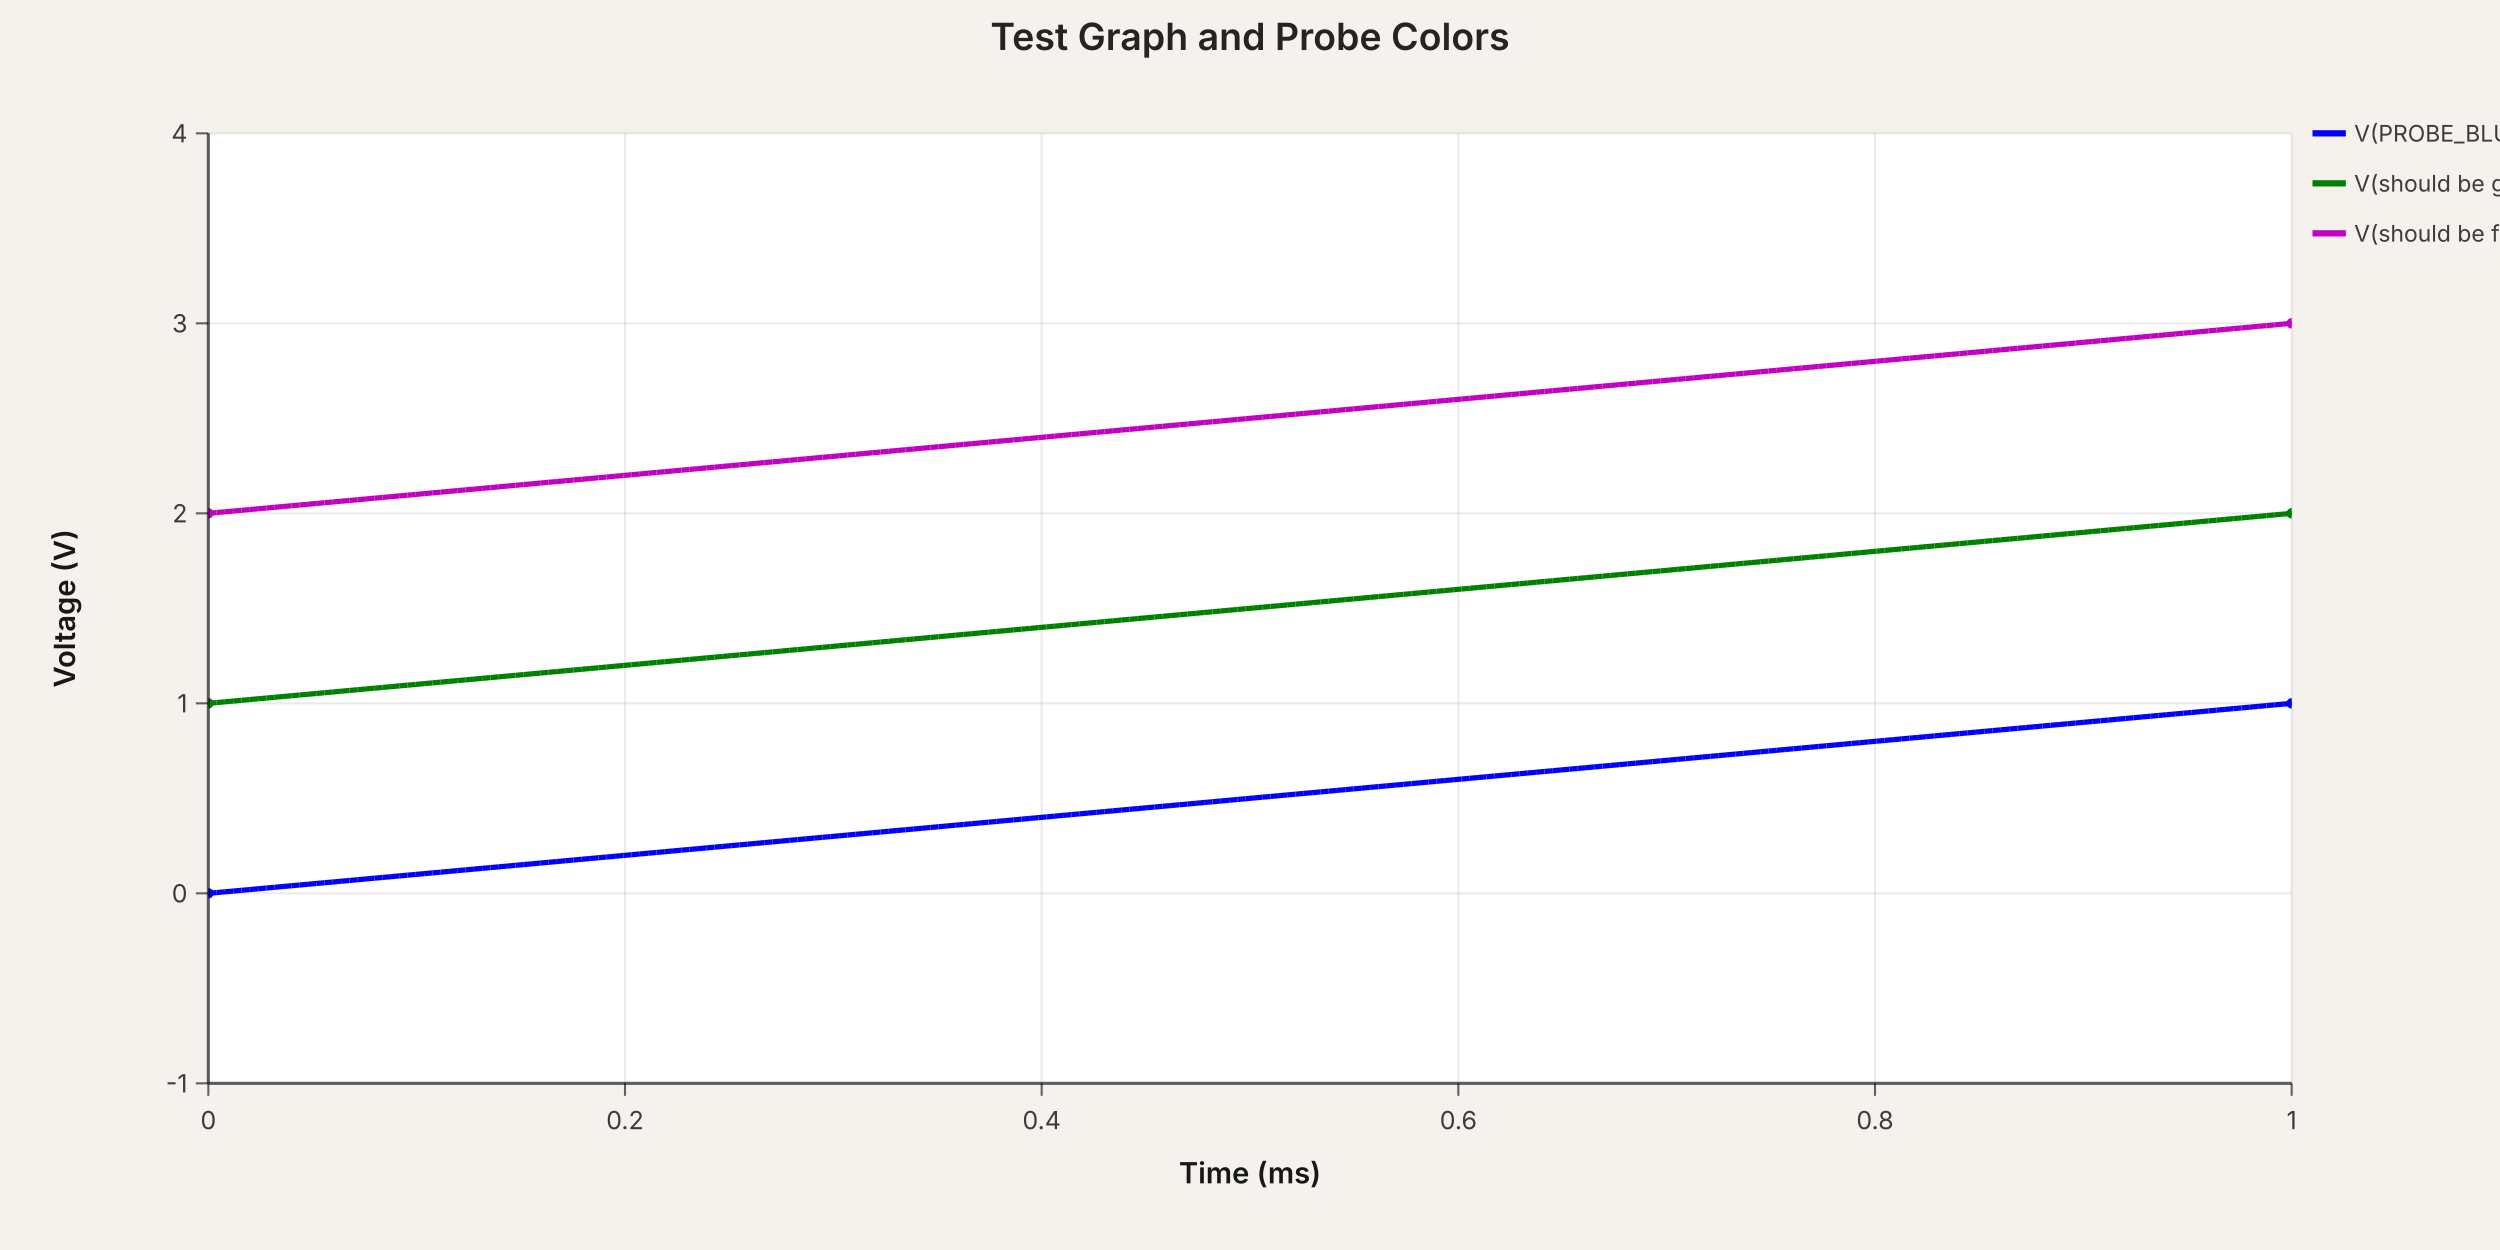
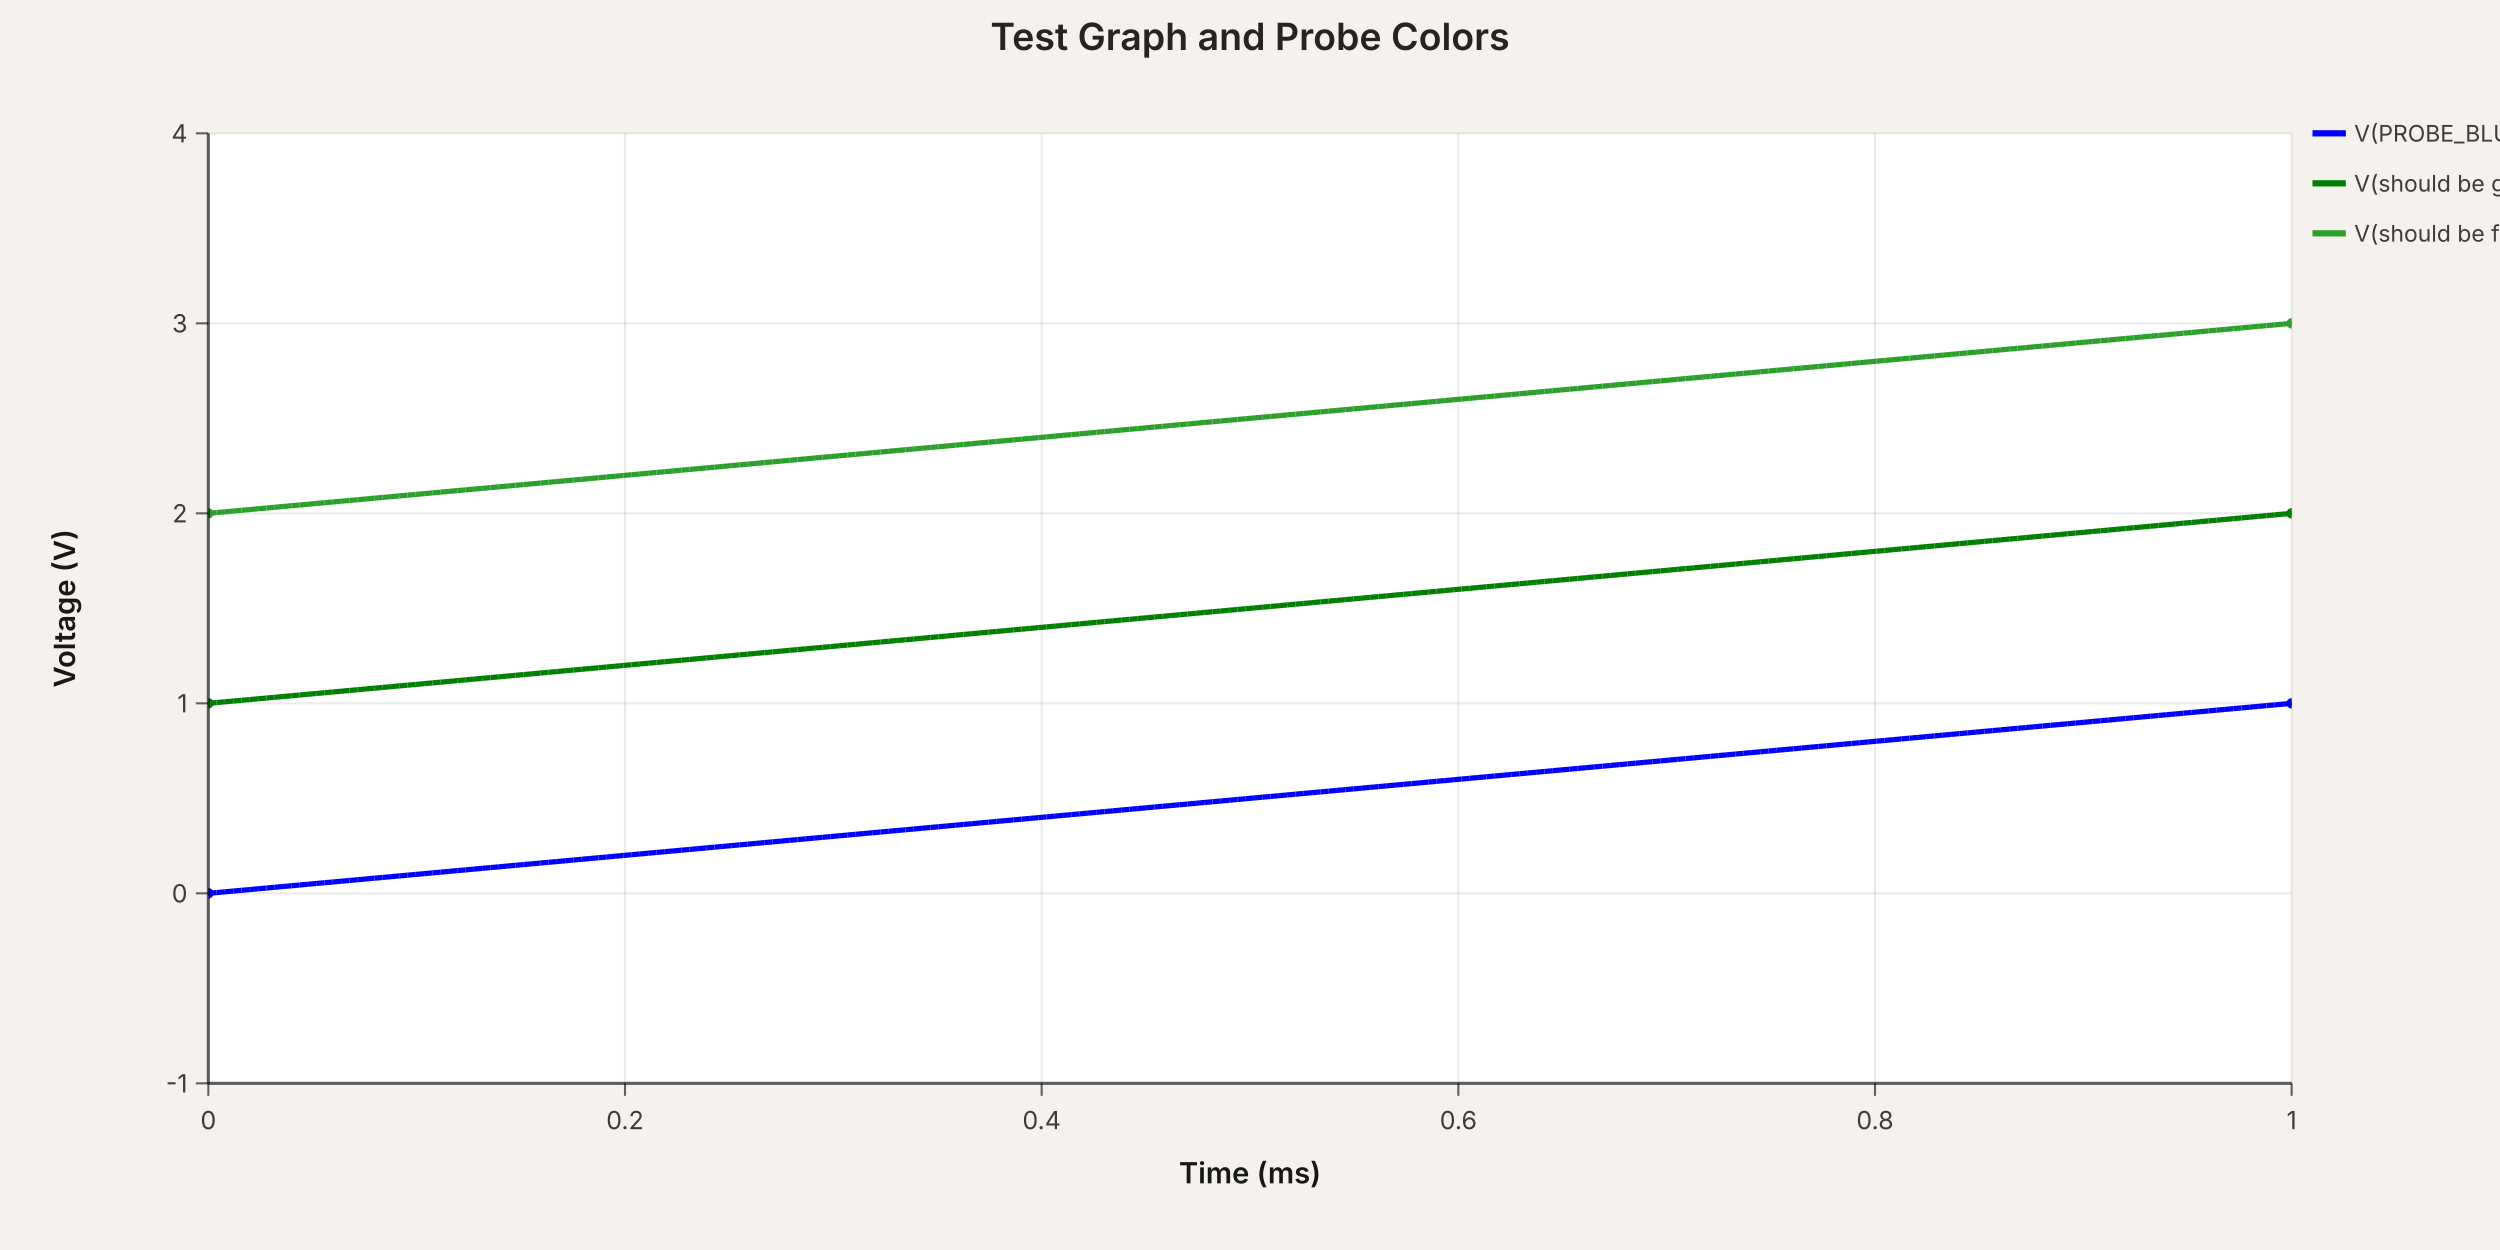
<svg xmlns="http://www.w3.org/2000/svg" width="1200" height="600" viewBox="0 0 1200 600" data-simulation-experiment-id="exp-colors-test" data-simulation-experiment-name="Test Graph and Probe Colors">
  <style>
:root { color-scheme: light; }
svg { font-family: 'Inter', 'Helvetica Neue', Arial, sans-serif; }
.background { fill: rgb(245, 241, 237); }
.plot-background { fill: #ffffff; }
.grid-line { stroke: rgba(0, 0, 0, 0.08); stroke-width: 1; }
.axis { stroke: rgba(0, 0, 0, 0.6); stroke-width: 1.5; }
.axis-tick { stroke: rgba(0, 0, 0, 0.6); stroke-width: 1; }
.axis-label { fill: rgba(0, 0, 0, 0.75); font-size: 12px; }
.axis-title { fill: rgba(0, 0, 0, 0.9); font-size: 14px; font-weight: 600; }
.legend-label { fill: rgba(0, 0, 0, 0.75); font-size: 11px; }
.legend-line { stroke-width: 3; }
.simulation-line { fill: none; stroke-width: 2.5; }
.simulation-point { stroke-width: 0; }
.chart-title { fill: rgba(0, 0, 0, 0.85); font-size: 18px; font-weight: 600; }
</style>
  <rect class="background" x="0" y="0" width="1200" height="600" />
  <defs>
    <clipPath id="simulation-graph-exp-colors-test">
      <rect x="100" y="64" width="1000" height="456" />
    </clipPath>
  </defs>
  <rect class="plot-background" x="100" y="64" width="1000" height="456" />
  <g class="grid">
    <line class="grid-line grid-line-x" x1="100" y1="64" x2="100" y2="520" />
    <line class="grid-line grid-line-x" x1="300" y1="64" x2="300" y2="520" />
    <line class="grid-line grid-line-x" x1="500" y1="64" x2="500" y2="520" />
    <line class="grid-line grid-line-x" x1="700" y1="64" x2="700" y2="520" />
    <line class="grid-line grid-line-x" x1="900" y1="64" x2="900" y2="520" />
    <line class="grid-line grid-line-x" x1="1100" y1="64" x2="1100" y2="520" />
    <line class="grid-line grid-line-y" x1="100" y1="520" x2="1100" y2="520" />
    <line class="grid-line grid-line-y" x1="100" y1="428.8" x2="1100" y2="428.8" />
    <line class="grid-line grid-line-y" x1="100" y1="337.6" x2="1100" y2="337.6" />
    <line class="grid-line grid-line-y" x1="100" y1="246.4" x2="1100" y2="246.4" />
    <line class="grid-line grid-line-y" x1="100" y1="155.2" x2="1100" y2="155.2" />
    <line class="grid-line grid-line-y" x1="100" y1="64" x2="1100" y2="64" />
  </g>
  <g class="data-series">
    <path class="simulation-line" d="M 100 428.8 L 1100 337.6" stroke="blue" clip-path="url(#simulation-graph-exp-colors-test)" data-simulation-transient-voltage-graph-id="graph-1" data-source-component-id="probe-1" stroke-dasharray="4 8" stroke-dashoffset="0" />
    <path class="simulation-line" d="M 100 337.6 L 1100 246.4" stroke="green" clip-path="url(#simulation-graph-exp-colors-test)" data-simulation-transient-voltage-graph-id="graph-2" data-source-component-id="probe-2" stroke-dasharray="4 8" stroke-dashoffset="4" />
-     <path class="simulation-line" d="M 100 246.4 L 1100 155.2" stroke="rgb(194, 0, 194)" clip-path="url(#simulation-graph-exp-colors-test)" data-simulation-transient-voltage-graph-id="graph-3" data-source-component-id="probe-3" stroke-dasharray="4 8" stroke-dashoffset="8" />
+     <path class="simulation-line" d="M 100 246.4 L 1100 155.2" stroke="#2ca02c" clip-path="url(#simulation-graph-exp-colors-test)" data-simulation-transient-voltage-graph-id="graph-3" data-source-component-id="probe-3" stroke-dasharray="4 8" stroke-dashoffset="8" />
    <path class="simulation-line" d="M 100 428.8 L 1100 337.6" stroke="blue" clip-path="url(#simulation-graph-exp-colors-test)" data-simulation-transient-voltage-graph-id="graph-1" data-source-component-id="probe-1" stroke-dasharray="4 8" stroke-dashoffset="4" />
    <path class="simulation-line" d="M 100 337.6 L 1100 246.4" stroke="green" clip-path="url(#simulation-graph-exp-colors-test)" data-simulation-transient-voltage-graph-id="graph-2" data-source-component-id="probe-2" stroke-dasharray="4 8" stroke-dashoffset="8" />
-     <path class="simulation-line" d="M 100 246.4 L 1100 155.2" stroke="rgb(194, 0, 194)" clip-path="url(#simulation-graph-exp-colors-test)" data-simulation-transient-voltage-graph-id="graph-3" data-source-component-id="probe-3" stroke-dasharray="4 8" stroke-dashoffset="0" />
+     <path class="simulation-line" d="M 100 246.4 L 1100 155.2" stroke="#2ca02c" clip-path="url(#simulation-graph-exp-colors-test)" data-simulation-transient-voltage-graph-id="graph-3" data-source-component-id="probe-3" stroke-dasharray="4 8" stroke-dashoffset="0" />
    <path class="simulation-line" d="M 100 428.8 L 1100 337.6" stroke="blue" clip-path="url(#simulation-graph-exp-colors-test)" data-simulation-transient-voltage-graph-id="graph-1" data-source-component-id="probe-1" stroke-dasharray="4 8" stroke-dashoffset="8" />
    <path class="simulation-line" d="M 100 337.6 L 1100 246.4" stroke="green" clip-path="url(#simulation-graph-exp-colors-test)" data-simulation-transient-voltage-graph-id="graph-2" data-source-component-id="probe-2" stroke-dasharray="4 8" stroke-dashoffset="0" />
-     <path class="simulation-line" d="M 100 246.4 L 1100 155.2" stroke="rgb(194, 0, 194)" clip-path="url(#simulation-graph-exp-colors-test)" data-simulation-transient-voltage-graph-id="graph-3" data-source-component-id="probe-3" stroke-dasharray="4 8" stroke-dashoffset="4" />
+     <path class="simulation-line" d="M 100 246.4 L 1100 155.2" stroke="#2ca02c" clip-path="url(#simulation-graph-exp-colors-test)" data-simulation-transient-voltage-graph-id="graph-3" data-source-component-id="probe-3" stroke-dasharray="4 8" stroke-dashoffset="4" />
    <circle class="simulation-point" cx="100" cy="428.8" r="2.5" fill="blue" clip-path="url(#simulation-graph-exp-colors-test)" />
    <circle class="simulation-point" cx="1100" cy="337.6" r="2.5" fill="blue" clip-path="url(#simulation-graph-exp-colors-test)" />
    <circle class="simulation-point" cx="100" cy="337.6" r="2.5" fill="green" clip-path="url(#simulation-graph-exp-colors-test)" />
    <circle class="simulation-point" cx="1100" cy="246.4" r="2.5" fill="green" clip-path="url(#simulation-graph-exp-colors-test)" />
-     <circle class="simulation-point" cx="100" cy="246.4" r="2.5" fill="rgb(194, 0, 194)" clip-path="url(#simulation-graph-exp-colors-test)" />
-     <circle class="simulation-point" cx="1100" cy="155.2" r="2.5" fill="rgb(194, 0, 194)" clip-path="url(#simulation-graph-exp-colors-test)" />
+     <circle class="simulation-point" cx="100" cy="246.4" r="2.5" fill="#2ca02c" clip-path="url(#simulation-graph-exp-colors-test)" />
+     <circle class="simulation-point" cx="1100" cy="155.2" r="2.5" fill="#2ca02c" clip-path="url(#simulation-graph-exp-colors-test)" />
  </g>
  <g class="axes">
    <line class="axis axis-x" x1="100" y1="520" x2="1100" y2="520" />
    <line class="axis axis-y" x1="100" y1="64" x2="100" y2="520" />
    <line class="axis-tick axis-tick-x" x1="100" y1="520" x2="100" y2="526" />
    <text class="axis-label axis-label-x" x="100" y="542" text-anchor="middle">0</text>
    <line class="axis-tick axis-tick-x" x1="300" y1="520" x2="300" y2="526" />
    <text class="axis-label axis-label-x" x="300" y="542" text-anchor="middle">0.2</text>
    <line class="axis-tick axis-tick-x" x1="500" y1="520" x2="500" y2="526" />
    <text class="axis-label axis-label-x" x="500" y="542" text-anchor="middle">0.4</text>
    <line class="axis-tick axis-tick-x" x1="700" y1="520" x2="700" y2="526" />
    <text class="axis-label axis-label-x" x="700" y="542" text-anchor="middle">0.6</text>
    <line class="axis-tick axis-tick-x" x1="900" y1="520" x2="900" y2="526" />
    <text class="axis-label axis-label-x" x="900" y="542" text-anchor="middle">0.8</text>
    <line class="axis-tick axis-tick-x" x1="1100" y1="520" x2="1100" y2="526" />
    <text class="axis-label axis-label-x" x="1100" y="542" text-anchor="middle">1</text>
    <line class="axis-tick axis-tick-y" x1="94" y1="520" x2="100" y2="520" />
    <text class="axis-label axis-label-y" x="90" y="520" text-anchor="end" dominant-baseline="middle">-1</text>
    <line class="axis-tick axis-tick-y" x1="94" y1="428.8" x2="100" y2="428.8" />
    <text class="axis-label axis-label-y" x="90" y="428.8" text-anchor="end" dominant-baseline="middle">0</text>
    <line class="axis-tick axis-tick-y" x1="94" y1="337.6" x2="100" y2="337.6" />
    <text class="axis-label axis-label-y" x="90" y="337.6" text-anchor="end" dominant-baseline="middle">1</text>
    <line class="axis-tick axis-tick-y" x1="94" y1="246.4" x2="100" y2="246.4" />
    <text class="axis-label axis-label-y" x="90" y="246.4" text-anchor="end" dominant-baseline="middle">2</text>
    <line class="axis-tick axis-tick-y" x1="94" y1="155.2" x2="100" y2="155.2" />
    <text class="axis-label axis-label-y" x="90" y="155.2" text-anchor="end" dominant-baseline="middle">3</text>
    <line class="axis-tick axis-tick-y" x1="94" y1="64" x2="100" y2="64" />
    <text class="axis-label axis-label-y" x="90" y="64" text-anchor="end" dominant-baseline="middle">4</text>
    <text class="axis-title axis-title-x" x="600" y="568" text-anchor="middle">Time (ms)</text>
    <text class="axis-title axis-title-y" x="36" y="292" transform="rotate(-90 36 292)" text-anchor="middle">Voltage (V)</text>
  </g>
  <g class="legend">
    <g class="legend-item" transform="translate(1110 64)">
      <line class="legend-line" x1="0" y1="0" x2="16" y2="0" stroke="blue" />
      <text class="legend-label" x="20" y="0" dominant-baseline="middle">
        <tspan x="20" dy="0">V(PROBE_BLUE)</tspan>
      </text>
    </g>
    <g class="legend-item" transform="translate(1110 88)">
      <line class="legend-line" x1="0" y1="0" x2="16" y2="0" stroke="green" />
      <text class="legend-label" x="20" y="0" dominant-baseline="middle">
        <tspan x="20" dy="0">V(should be green)</tspan>
      </text>
    </g>
    <g class="legend-item" transform="translate(1110 112)">
-       <line class="legend-line" x1="0" y1="0" x2="16" y2="0" stroke="rgb(194, 0, 194)" />
+       <line class="legend-line" x1="0" y1="0" x2="16" y2="0" stroke="#2ca02c" />
      <text class="legend-label" x="20" y="0" dominant-baseline="middle">
        <tspan x="20" dy="0">V(should be from palette)</tspan>
      </text>
    </g>
  </g>
  <text class="chart-title" x="600" y="24" text-anchor="middle">Test Graph and Probe Colors</text>
</svg>
